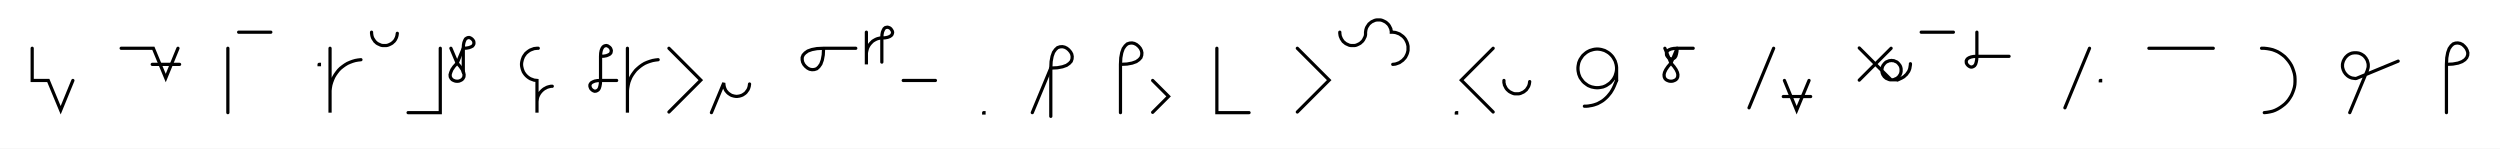
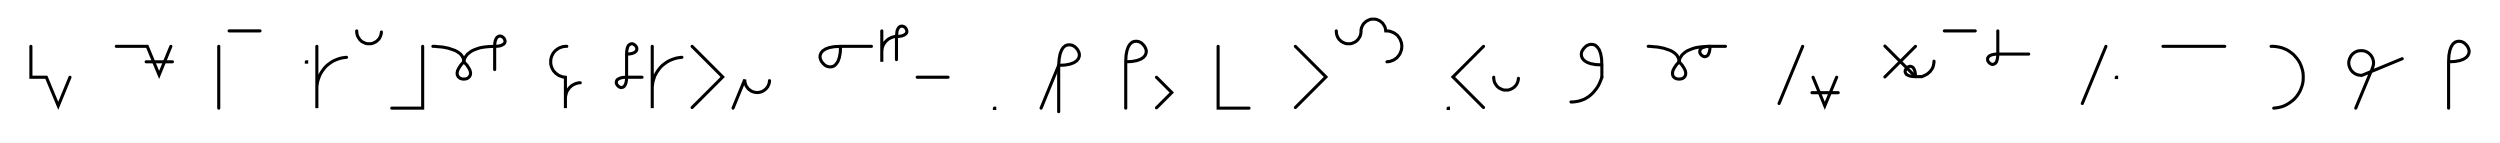
- <svg xmlns="http://www.w3.org/2000/svg" width="1553.584" height="92.284" style="fill:none; stroke-linecap:round;">
+ <svg xmlns="http://www.w3.org/2000/svg" width="1618.276" height="92.284" style="fill:none; stroke-linecap:round;">
  <rect width="100%" height="100%" fill="#FFFFFF" />
  <path stroke="#000000" stroke-width="2" d="M 550,75" />
  <path stroke="#000000" stroke-width="2" d="M 20,30 20,50 30,50 37.7,68.5 45.3,50" />
  <path stroke="#000000" stroke-width="2" d="M 75.3,70" />
  <path stroke="#000000" stroke-width="2" d="M 75.3,30 95.3,30 103,48.5 110.6,30" />
  <path stroke="#000000" stroke-width="2" d="M 110.6,40" />
  <path stroke="#000000" stroke-width="2" d="M 94.6,40 111.6,40" />
  <path stroke="#000000" stroke-width="2" d="M 141.6,70" />
  <path stroke="#000000" stroke-width="2" d="M 141.6,30 141.6,70" />
  <path stroke="#000000" stroke-width="2" d="M 148.3,70" />
  <path stroke="#000000" stroke-width="2" d="M 148.3,20 168.3,20" />
  <path stroke="#000000" stroke-width="2" d="M 198.3,70" />
  <path stroke="#000000" stroke-width="2" d="M 198.3,40 198.5,40 198.5,40.2 198.3,40.2 198.3,40" />
  <path stroke="#000000" stroke-width="2" d="M 205.1,70" />
  <path stroke="#000000" stroke-width="2" d="M 205.1,30 205.1,70 205.1,58 205.1,56.3 205.3,54.5 205.6,52.8 206.1,51.1 206.7,49.5 207.4,47.9 208.3,46.4 209.3,45 210.4,43.6 211.6,42.4 213,41.3 214.4,40.3 215.9,39.4 217.5,38.7 219.1,38.1 220.8,37.6 222.5,37.3 224.3,37.1" />
  <path stroke="#000000" stroke-width="2" d="M 230.9,70" />
  <path stroke="#000000" stroke-width="2" d="M 230.9,20 230.9,20.7 231,21.4 231.1,22.1 231.3,22.8 231.5,23.4 231.8,24 232.2,24.6 232.6,25.2 233,25.8 233.5,26.2 234,26.7 234.6,27.1 235.2,27.4 235.9,27.7 236.5,28 237.2,28.2 237.9,28.3 238.6,28.3 239.3,28.3 240,28.3 240.6,28.2 241.3,28 242,27.7 242.6,27.4 243.2,27.1 243.8,26.7 244.3,26.2 244.8,25.8 245.3,25.2 245.7,24.6 246,24 246.3,23.4 246.5,22.8 246.7,22.1 246.8,21.4 246.9,20.7" />
  <path stroke="#000000" stroke-width="2" d="M 253.6,70" />
  <path stroke="#000000" stroke-width="2" d="M 273.6,30 273.6,70 253.6,70" />
  <path stroke="#000000" stroke-width="2" d="M 280.2,70" />
-   <path stroke="#000000" stroke-width="2" d="M 280.2,30 284.1,39.2" />
-   <path stroke="#000000" stroke-width="2" d="M 284.1,39.2 286,41.4 287.3,43.3 288.1,45 288.4,46.4 288.3,47.7 287.8,48.7 287.1,49.5 286.2,50 285.2,50.4 284.1,50.5 283,50.4 281.9,50 281,49.5 280.3,48.7 279.8,47.7 279.7,46.4 280.1,45 280.8,43.3 282.1,41.4 284.1,39.2 287.9,30" />
-   <path stroke="#000000" stroke-width="2" d="M 287.9,30 289.9,29.9 291.5,29.6 292.8,29.1 293.7,28.6 294.2,27.9 294.5,27.2 294.5,26.4 294.4,25.7 294,25 293.5,24.4 292.9,23.9 292.2,23.5 291.5,23.3 290.7,23.4 290,23.7 289.3,24.2 288.8,25.1 288.3,26.4 288,28 287.9,30 287.9,45" />
-   <path stroke="#000000" stroke-width="2" d="M 324.5,70" />
-   <path stroke="#000000" stroke-width="2" d="M 334.5,30 333.7,30 332.8,30.1 331.9,30.2 331.1,30.5 330.3,30.8 329.5,31.1 328.7,31.6 328,32.1 327.4,32.6 326.7,33.2 326.2,33.9 325.7,34.6 325.2,35.4 324.9,36.2 324.6,37 324.4,37.8 324.2,38.7 324.1,39.6 324.1,40.4 324.2,41.3 324.4,42.2 324.6,43 324.9,43.8 325.2,44.6 325.7,45.4 326.2,46.1 326.7,46.7 327.4,47.4 328,47.9 328.7,48.4 329.5,48.9 330.3,49.2 331.1,49.5 331.9,49.8 332.8,49.9 333.7,50 333.7,70 333.7,64 333.7,63.1 333.8,62.2 333.9,61.4 334.1,60.5 334.4,59.7 334.8,58.9 335.2,58.2 335.7,57.5 336.3,56.8 336.9,56.2 337.6,55.6 338.3,55.1 339.1,54.7 339.8,54.3 340.7,54 341.5,53.8 342.4,53.6 343.2,53.6" />
-   <path stroke="#000000" stroke-width="2" d="M 373.2,70" />
-   <path stroke="#000000" stroke-width="2" d="M 373.2,35" />
-   <path stroke="#000000" stroke-width="2" d="M 373.2,35 375.3,34.9 376.9,34.6 378.1,34.1 379,33.6 379.6,32.9 379.8,32.2 379.9,31.4 379.7,30.7 379.4,30 378.9,29.4 378.2,28.9 377.6,28.5 376.8,28.3 376.1,28.4 375.3,28.7 374.7,29.2 374.1,30.1 373.6,31.4 373.3,33 373.2,35 373.2,50" />
-   <path stroke="#000000" stroke-width="2" d="M 373.2,50 373.1,52 372.8,53.6 372.4,54.9 371.8,55.8 371.1,56.3 370.4,56.6 369.6,56.7 368.9,56.5 368.2,56.1 367.6,55.6 367.1,55 366.8,54.3 366.6,53.6 366.6,52.8 366.9,52.1 367.5,51.4 368.4,50.9 369.6,50.4 371.2,50.1 373.2,50 383.2,50" />
-   <path stroke="#000000" stroke-width="2" d="M 389.9,70" />
-   <path stroke="#000000" stroke-width="2" d="M 389.9,30 389.9,70 389.9,58 389.9,56.3 390.1,54.5 390.4,52.8 390.8,51.1 391.4,49.5 392.1,47.9 393,46.4 394,45 395.1,43.6 396.4,42.4 397.7,41.3 399.1,40.3 400.6,39.4 402.2,38.7 403.9,38.1 405.6,37.6 407.3,37.3 409,37.1" />
-   <path stroke="#000000" stroke-width="2" d="M 415.7,70" />
-   <path stroke="#000000" stroke-width="2" d="M 415.7,30 435.5,49.8 415.7,69.6" />
-   <path stroke="#000000" stroke-width="2" d="M 442.1,70" />
-   <path stroke="#000000" stroke-width="2" d="M 442.1,70 449.8,51.5 449.8,52.2 449.9,52.9 450,53.6 450.2,54.3 450.4,54.9 450.7,55.6 451,56.2 451.4,56.7 451.9,57.3 452.4,57.8 452.9,58.2 453.5,58.6 454.1,59 454.7,59.3 455.4,59.5 456.1,59.7 456.7,59.8 457.4,59.9 458.1,59.9 458.8,59.8 459.5,59.7 460.2,59.5 460.8,59.3 461.5,59 462.1,58.6 462.7,58.2 463.2,57.8 463.7,57.3 464.1,56.7 464.5,56.2 464.9,55.6 465.2,54.9 465.4,54.3 465.6,53.6 465.7,52.9 465.8,52.2" />
-   <path stroke="#000000" stroke-width="2" d="M 495.8,70" />
-   <path stroke="#000000" stroke-width="2" d="M 511.8,30" />
-   <path stroke="#000000" stroke-width="2" d="M 511.8,30 511.6,34.1 511,37.3 510.1,39.8 508.9,41.5 507.6,42.7 506.1,43.2 504.6,43.3 503.1,43 501.8,42.3 500.5,41.2 499.5,40 498.8,38.6 498.5,37.2 498.5,35.7 499.1,34.2 500.3,32.9 502,31.7 504.5,30.8 507.7,30.2 511.8,30 531.8,30" />
-   <path stroke="#000000" stroke-width="2" d="M 538.4,70" />
-   <path stroke="#000000" stroke-width="2" d="M 538.4,20 538.4,40 538.4,34 538.4,33.1 538.5,32.3 538.7,31.4 538.9,30.6 539.2,29.7 539.6,28.9 540,28.2 540.5,27.5 541.1,26.8 541.7,26.2 542.3,25.6 543.1,25.1 543.8,24.7 544.6,24.3 545.4,24 546.3,23.8 547.1,23.6 548,23.6" />
-   <path stroke="#000000" stroke-width="2" d="M 548,23.6 550,23.5 551.6,23.2 552.9,22.7 553.8,22.1 554.3,21.5 554.6,20.7 554.7,20 554.5,19.3 554.1,18.6 553.6,17.9 553,17.4 552.3,17.1 551.6,16.9 550.8,17 550.1,17.2 549.4,17.8 548.9,18.7 548.4,19.9 548.1,21.5 548,23.6 548,38.6" />
-   <path stroke="#000000" stroke-width="2" d="M 561.3,70" />
-   <path stroke="#000000" stroke-width="2" d="M 561.3,50 581.3,50" />
-   <path stroke="#000000" stroke-width="2" d="M 611.3,70" />
-   <path stroke="#000000" stroke-width="2" d="M 611.3,70 611.5,70 611.5,70.2 611.3,70.2 611.3,70" />
-   <path stroke="#000000" stroke-width="2" d="M 641.5,70" />
-   <path stroke="#000000" stroke-width="2" d="M 641.5,70 653,42.3" />
-   <path stroke="#000000" stroke-width="2" d="M 653,42.3 657.1,42.1 660.3,41.5 662.8,40.6 664.5,39.4 665.7,38.1 666.2,36.6 666.3,35.1 666,33.6 665.3,32.3 664.2,31 663,30 661.6,29.3 660.2,29 658.7,29.1 657.2,29.6 655.9,30.8 654.7,32.5 653.8,35 653.2,38.2 653,42.3 653,72.3" />
-   <path stroke="#000000" stroke-width="2" d="M 696.3,70" />
-   <path stroke="#000000" stroke-width="2" d="M 696.3,40" />
-   <path stroke="#000000" stroke-width="2" d="M 696.3,40 700.4,39.8 703.6,39.2 706.1,38.3 707.8,37.1 709,35.8 709.5,34.3 709.6,32.8 709.3,31.4 708.6,30 707.6,28.8 706.3,27.7 704.9,27 703.5,26.7 702,26.8 700.5,27.3 699.2,28.5 698,30.2 697.1,32.7 696.5,35.9 696.3,40 696.3,70" />
-   <path stroke="#000000" stroke-width="2" d="M 716.3,70" />
-   <path stroke="#000000" stroke-width="2" d="M 716.3,50 726.2,59.9 716.3,69.8" />
-   <path stroke="#000000" stroke-width="2" d="M 756.2,70" />
-   <path stroke="#000000" stroke-width="2" d="M 756.2,30 756.2,70 776.2,70" />
-   <path stroke="#000000" stroke-width="2" d="M 806.2,70" />
-   <path stroke="#000000" stroke-width="2" d="M 806.2,30 826,49.8 806.2,69.6" />
-   <path stroke="#000000" stroke-width="2" d="M 832.6,70" />
-   <path stroke="#000000" stroke-width="2" d="M 832.6,20 832.6,20.7 832.7,21.4 832.8,22.1 833,22.8 833.3,23.4 833.5,24 833.9,24.6 834.3,25.2 834.7,25.8 835.2,26.2 835.8,26.7 836.3,27.1 836.9,27.4 837.6,27.7 838.2,28 838.9,28.2 839.6,28.3 840.3,28.3 841,28.3 841.7,28.3 842.4,28.2 843,28 843.7,27.7 844.3,27.4 844.9,27.1 845.5,26.7 846,26.2 846.5,25.8 847,25.2 847.4,24.6 847.7,24 848,23.4 848.3,22.8 848.5,22.1 848.6,21.4 848.6,20.7 848.6,20 848.7,19.3 848.8,18.6 849,17.9 849.2,17.3 849.5,16.7 849.9,16.1 850.3,15.5 850.7,14.9 851.2,14.5 851.8,14 852.3,13.6 852.9,13.3 853.6,13 854.2,12.7 854.9,12.5 855.6,12.4 856.3,12.4 857,12.4 857.7,12.4 858.4,12.5 859,12.7 859.7,13 860.3,13.3 860.9,13.6 861.5,14 862,14.5 862.5,14.9 863,15.5 863.4,16.1 863.7,16.7 864,17.3 864.3,17.9 864.4,18.6 864.6,19.3 864.6,20 865.5,20 866.4,20.1 867.2,20.2 868.1,20.5 868.9,20.8 869.7,21.1 870.4,21.6 871.1,22.1 871.8,22.6 872.4,23.2 873,23.9 873.5,24.6 873.9,25.4 874.3,26.2 874.6,27 874.8,27.8 875,28.7 875,29.6 875,30.4 875,31.3 874.8,32.2 874.6,33 874.3,33.8 873.9,34.6 873.5,35.4 873,36.1 872.4,36.7 871.8,37.4 871.1,37.9 870.4,38.4 869.7,38.9 868.9,39.2 868.1,39.5 867.2,39.8 866.4,39.9 865.5,40" />
-   <path stroke="#000000" stroke-width="2" d="M 905,70" />
-   <path stroke="#000000" stroke-width="2" d="M 905,70 905.2,70 905.2,70.2 905,70.2 905,70" />
-   <path stroke="#000000" stroke-width="2" d="M 911.9,70" />
-   <path stroke="#000000" stroke-width="2" d="M 927.9,30 908.1,49.8 927.9,69.6" />
-   <path stroke="#000000" stroke-width="2" d="M 934.6,70" />
-   <path stroke="#000000" stroke-width="2" d="M 934.6,50 934.6,50.7 934.6,51.4 934.8,52.1 934.9,52.8 935.2,53.4 935.5,54 935.8,54.6 936.2,55.2 936.7,55.8 937.2,56.2 937.7,56.7 938.3,57.1 938.9,57.4 939.5,57.7 940.2,58 940.8,58.2 941.5,58.3 942.2,58.3 942.9,58.3 943.6,58.3 944.3,58.2 945,58 945.6,57.7 946.3,57.4 946.9,57.1 947.4,56.7 948,56.2 948.5,55.8 948.9,55.2 949.3,54.6 949.7,54 950,53.4 950.2,52.8 950.4,52.1 950.5,51.4 950.6,50.7" />
-   <path stroke="#000000" stroke-width="2" d="M 980.6,70" />
-   <path stroke="#000000" stroke-width="2" d="M 1004.6,42 1004.6,43 1004.5,44.1 1004.3,45.1 1004,46.1 1003.7,47.1 1003.2,48.1 1002.7,49 1002.1,49.8 1001.4,50.6 1000.7,51.4 999.9,52 999,52.6 998.1,53.2 997.2,53.6 996.2,54 995.2,54.2 994.1,54.4 993.1,54.5 992.1,54.5 991,54.4 990,54.2 989,54 988,53.6 987,53.2 986.1,52.6 985.3,52 984.5,51.4 983.7,50.6 983.1,49.8 982.5,49 981.9,48.1 981.5,47.1 981.1,46.1 980.9,45.1 980.7,44.1 980.6,43 980.6,42 980.7,41 980.9,39.9 981.1,38.9 981.5,37.9 981.9,37 982.5,36.1 983.1,35.2 983.7,34.4 984.5,33.7 985.3,33 986.1,32.4 987,31.9 988,31.4 989,31.1 990,30.8 991,30.6 992.1,30.5 993.1,30.5 994.1,30.6 995.2,30.8 996.2,31.1 997.2,31.4 998.1,31.9 999,32.4 999.9,33 1000.7,33.7 1001.4,34.4 1002.1,35.2 1002.7,36.1 1003.2,37 1003.7,37.9 1004,38.9 1004.3,39.9 1004.5,41 1004.6,42 1004.6,50" />
-   <path stroke="#000000" stroke-width="2" d="M 1004.6,50 1003.9,51.7 1003.2,53.4 1002.5,54.9 1001.7,56.3 1000.9,57.6 1000,58.7 999.1,59.8 998.1,60.8 997.1,61.7 996.1,62.5 995,63.2 993.9,63.8 992.8,64.4 991.7,64.8 990.5,65.2 989.3,65.5 988.1,65.7 987,65.9 985.8,66 984.6,66" />
-   <path stroke="#000000" stroke-width="2" d="M 1034.6,70" />
-   <path stroke="#000000" stroke-width="2" d="M 1034.6,30 1038.4,39.2" />
-   <path stroke="#000000" stroke-width="2" d="M 1038.4,39.2 1040.3,41.4 1041.6,43.3 1042.4,45 1042.7,46.4 1042.6,47.7 1042.2,48.7 1041.5,49.5 1040.6,50 1039.5,50.4 1038.4,50.5 1037.3,50.4 1036.2,50 1035.3,49.5 1034.6,48.7 1034.2,47.7 1034.1,46.4 1034.4,45 1035.2,43.3 1036.5,41.4 1038.4,39.2 1042.2,30" />
-   <path stroke="#000000" stroke-width="2" d="M 1042.2,30 1042.1,32 1041.8,33.6 1041.4,34.9 1040.8,35.8 1040.1,36.3 1039.4,36.6 1038.6,36.7 1037.9,36.5 1037.2,36.1 1036.6,35.6 1036.1,35 1035.7,34.3 1035.6,33.6 1035.6,32.8 1035.9,32.1 1036.5,31.4 1037.3,30.9 1038.6,30.4 1040.2,30.1 1042.2,30 1052.2,30" />
-   <path stroke="#000000" stroke-width="2" d="M 1082.2,70" />
-   <path stroke="#000000" stroke-width="2" d="M 1102.2,30 1086.9,67" />
-   <path stroke="#000000" stroke-width="2" d="M 1108.9,70" />
-   <path stroke="#000000" stroke-width="2" d="M 1108.9,50 1116.5,68.5 1124.2,50" />
-   <path stroke="#000000" stroke-width="2" d="M 1124.2,60" />
-   <path stroke="#000000" stroke-width="2" d="M 1108.2,60 1125.2,60" />
-   <path stroke="#000000" stroke-width="2" d="M 1155.2,70" />
-   <path stroke="#000000" stroke-width="2" d="M 1175.2,30 1155.4,49.8" />
-   <path stroke="#000000" stroke-width="2" d="M 1155.4,29.8 1175.2,49.6 1175.7,49.6 1176.2,49.6 1176.8,49.5 1177.3,49.3 1177.7,49.1 1178.2,48.9 1178.7,48.7 1179.1,48.4 1179.5,48 1179.9,47.7 1180.2,47.3 1180.5,46.8 1180.8,46.4 1181,45.9 1181.2,45.4 1181.3,44.9 1181.4,44.4 1181.4,43.9 1181.4,43.3 1181.4,42.8 1181.3,42.3 1181.2,41.8 1181,41.3 1180.8,40.8 1180.5,40.4 1180.2,40 1179.9,39.6 1179.5,39.2 1179.1,38.8 1178.7,38.5 1178.2,38.3 1177.7,38.1 1177.3,37.9 1176.8,37.7 1176.2,37.7 1175.7,37.6 1175.2,37.6 1174.7,37.7 1174.2,37.7 1173.6,37.9 1173.2,38.1 1172.7,38.3 1172.2,38.5 1171.8,38.8 1171.4,39.2 1171,39.6 1170.7,40 1170.4,40.4 1170.1,40.8 1169.9,41.3 1169.7,41.8 1169.6,42.3 1169.5,42.8 1169.5,43.3 1169.5,43.9 1169.5,44.4 1169.6,44.9 1169.7,45.4 1169.9,45.9 1170.1,46.4 1170.4,46.8 1170.7,47.3 1171,47.7 1171.4,48 1171.8,48.4 1172.2,48.7 1172.7,48.9 1173.2,49.1 1173.6,49.3 1174.2,49.5 1174.7,49.6 1175.2,49.6 1179.2,49.6" />
-   <path stroke="#000000" stroke-width="2" d="M 1179.2,49.6 1180.1,49.3 1180.9,48.9 1181.6,48.6 1182.3,48.2 1183,47.8 1183.6,47.3 1184.1,46.8 1184.6,46.4 1185,45.9 1185.4,45.3 1185.8,44.8 1186.1,44.3 1186.4,43.7 1186.6,43.1 1186.8,42.6 1186.9,42 1187,41.4 1187.1,40.8 1187.2,40.2 1187.2,39.6" />
-   <path stroke="#000000" stroke-width="2" d="M 1193.9,70" />
-   <path stroke="#000000" stroke-width="2" d="M 1193.9,20 1213.9,20" />
-   <path stroke="#000000" stroke-width="2" d="M 1220.5,70" />
-   <path stroke="#000000" stroke-width="2" d="M 1228.5,20 1228.5,35" />
-   <path stroke="#000000" stroke-width="2" d="M 1228.5,35 1228.4,37 1228.1,38.6 1227.7,39.9 1227.1,40.8 1226.4,41.3 1225.7,41.6 1224.9,41.7 1224.2,41.5 1223.5,41.1 1222.9,40.6 1222.4,40 1222,39.3 1221.9,38.6 1221.9,37.8 1222.2,37.1 1222.8,36.4 1223.6,35.9 1224.9,35.4 1226.5,35.1 1228.5,35 1248.5,35" />
-   <path stroke="#000000" stroke-width="2" d="M 1278.5,70" />
-   <path stroke="#000000" stroke-width="2" d="M 1298.5,30 1283.2,67" />
-   <path stroke="#000000" stroke-width="2" d="M 1305.2,70" />
-   <path stroke="#000000" stroke-width="2" d="M 1305.2,50 1305.4,50 1305.4,50.2 1305.2,50.2 1305.2,50" />
-   <path stroke="#000000" stroke-width="2" d="M 1335.4,70" />
-   <path stroke="#000000" stroke-width="2" d="M 1335.4,30 1375.4,30" />
-   <path stroke="#000000" stroke-width="2" d="M 1405.4,70" />
-   <path stroke="#000000" stroke-width="2" d="M 1405.4,30 1407.1,30 1408.9,30.2 1410.6,30.5 1412.3,30.9 1413.9,31.5 1415.5,32.2 1417,33.1 1418.4,34.1 1419.8,35.2 1421,36.5 1422.1,37.8 1423.1,39.2 1424,40.7 1424.7,42.3 1425.3,44 1425.8,45.7 1426.1,47.4 1426.2,49.1 1426.2,50.9 1426.1,52.6 1425.8,54.3 1425.3,56 1424.7,57.6 1424,59.2 1423.1,60.7 1422.1,62.2 1421,63.5 1419.8,64.7 1418.4,65.8 1417,66.8 1415.5,67.7 1413.9,68.5 1412.3,69.1 1410.6,69.5 1408.9,69.8 1407.1,70" />
-   <path stroke="#000000" stroke-width="2" d="M 1456.2,70" />
-   <path stroke="#000000" stroke-width="2" d="M 1460.2,70 1471,44.1 1471.2,43.5 1471.4,42.8 1471.6,42.1 1471.7,41.4 1471.7,40.8 1471.7,40.1 1471.6,39.4 1471.4,38.7 1471.2,38 1471,37.4 1470.6,36.8 1470.3,36.2 1469.8,35.6 1469.4,35.1 1468.9,34.6 1468.3,34.2 1467.7,33.8 1467.1,33.5 1466.4,33.2 1465.8,33 1465.1,32.9 1464.4,32.8 1463.7,32.8 1463,32.8 1462.3,32.9 1461.6,33 1461,33.2 1460.3,33.5 1459.7,33.8 1459.1,34.2 1458.6,34.6 1458.1,35.1 1457.6,35.6 1457.2,36.2 1456.8,36.8 1456.5,37.4 1456.2,38 1456,38.7 1455.8,39.4 1455.7,40.1 1455.7,40.8 1455.7,41.4 1455.8,42.1 1456,42.8 1456.2,43.5 1456.5,44.1 1456.8,44.8 1457.2,45.3 1457.6,45.9 1458.1,46.4 1458.6,46.9 1459.1,47.3 1459.7,47.7 1460.3,48 1461,48.3 1461.6,48.5 1462.3,48.6 1463,48.7 1463.7,48.8 1464.4,48.7 1490.3,38" />
-   <path stroke="#000000" stroke-width="2" d="M 1520.3,70" />
-   <path stroke="#000000" stroke-width="2" d="M 1520.3,40" />
-   <path stroke="#000000" stroke-width="2" d="M 1520.3,40 1524.3,39.8 1527.6,39.2 1530,38.3 1531.8,37.1 1532.9,35.8 1533.5,34.3 1533.6,32.8 1533.2,31.4 1532.5,30 1531.5,28.8 1530.3,27.7 1528.9,27 1527.4,26.7 1525.9,26.8 1524.5,27.3 1523.2,28.5 1522,30.2 1521.1,32.7 1520.5,35.9 1520.3,40 1520.3,70" />
-   <path stroke="#000000" stroke-width="2" d="M 1563.6,70" />
+   <path stroke="#000000" stroke-width="2" d="M 280.2,30" />
+   <path stroke="#000000" stroke-width="2" d="M 280.2,30 280.4,30 280.8,30 281.5,30 282.3,30.1 283.4,30.2 284.6,30.3 285.9,30.4 287.3,30.6 288.7,30.9 290.2,31.2 291.7,31.7 293.2,32.2 294.6,32.7 295.9,33.4 297.1,34.2 298.2,35.1 299,36.1 299.7,37.3 300.1,38.6 300.2,40" />
+   <path stroke="#000000" stroke-width="2" d="M 300.2,40 302.2,42.1 303.5,44.1 304.3,45.7 304.6,47.2 304.5,48.4 304,49.4 303.3,50.2 302.4,50.8 301.4,51.1 300.2,51.2 299.1,51.1 298.1,50.8 297.2,50.2 296.5,49.5 296,48.4 295.9,47.2 296.2,45.7 297,44.1 298.3,42.1 300.2,40" />
+   <path stroke="#000000" stroke-width="2" d="M 300.2,40 300.2,39.9 300.3,39.7 300.3,39.4 300.4,39 300.6,38.4 300.8,37.8 301.1,37.2 301.5,36.5 302.1,35.7 302.7,35 303.6,34.3 304.6,33.5 305.7,32.8 307.1,32.2 308.7,31.6 310.5,31 312.5,30.6 314.8,30.3 317.4,30.1 320.2,30" />
+   <path stroke="#000000" stroke-width="2" d="M 320.2,30 322.3,29.9 323.9,29.6 325.1,29.1 326,28.6 326.6,27.9 326.9,27.2 326.9,26.4 326.7,25.7 326.4,25 325.9,24.4 325.3,23.9 324.6,23.5 323.8,23.3 323.1,23.4 322.4,23.7 321.7,24.2 321.1,25.1 320.6,26.4 320.3,28 320.2,30 320.2,45" />
+   <path stroke="#000000" stroke-width="2" d="M 356.9,70" />
+   <path stroke="#000000" stroke-width="2" d="M 366.9,30 366,30 365.2,30.1 364.3,30.2 363.5,30.5 362.6,30.8 361.8,31.1 361.1,31.6 360.4,32.1 359.7,32.6 359.1,33.2 358.5,33.9 358,34.6 357.6,35.4 357.2,36.2 356.9,37 356.7,37.8 356.5,38.7 356.5,39.6 356.5,40.4 356.5,41.3 356.7,42.2 356.9,43 357.2,43.8 357.6,44.6 358,45.4 358.5,46.1 359.1,46.7 359.7,47.4 360.4,47.9 361.1,48.4 361.8,48.9 362.6,49.2 363.5,49.5 364.3,49.8 365.2,49.9 366,50 366,70 366,64 366,63.1 366.1,62.2 366.3,61.4 366.5,60.5 366.8,59.7 367.1,58.9 367.6,58.2 368.1,57.5 368.6,56.8 369.3,56.2 369.9,55.6 370.6,55.1 371.4,54.7 372.2,54.3 373,54 373.8,53.8 374.7,53.6 375.6,53.6" />
+   <path stroke="#000000" stroke-width="2" d="M 405.6,70" />
+   <path stroke="#000000" stroke-width="2" d="M 405.6,35" />
+   <path stroke="#000000" stroke-width="2" d="M 405.6,35 407.6,34.9 409.2,34.6 410.5,34.1 411.3,33.6 411.9,32.9 412.2,32.2 412.2,31.4 412.1,30.7 411.7,30 411.2,29.4 410.6,28.9 409.9,28.5 409.2,28.3 408.4,28.4 407.7,28.7 407,29.2 406.4,30.1 406,31.4 405.7,33 405.6,35 405.6,50" />
+   <path stroke="#000000" stroke-width="2" d="M 405.6,50 405.5,52 405.2,53.6 404.7,54.9 404.1,55.8 403.5,56.3 402.7,56.6 402,56.7 401.3,56.5 400.6,56.1 400,55.6 399.5,55 399.1,54.3 398.9,53.6 399,52.8 399.2,52.1 399.8,51.4 400.7,50.9 401.9,50.4 403.5,50.1 405.6,50 415.6,50" />
+   <path stroke="#000000" stroke-width="2" d="M 422.2,70" />
+   <path stroke="#000000" stroke-width="2" d="M 422.2,30 422.2,70 422.2,58 422.2,56.3 422.4,54.5 422.7,52.8 423.2,51.1 423.7,49.5 424.5,47.9 425.4,46.4 426.4,45 427.5,43.6 428.7,42.4 430.1,41.3 431.5,40.3 433,39.4 434.6,38.7 436.2,38.1 437.9,37.6 439.6,37.3 441.4,37.1" />
+   <path stroke="#000000" stroke-width="2" d="M 448,70" />
+   <path stroke="#000000" stroke-width="2" d="M 448,30 467.8,49.8 448,69.6" />
+   <path stroke="#000000" stroke-width="2" d="M 474.5,70" />
+   <path stroke="#000000" stroke-width="2" d="M 474.5,70 482.1,51.5 482.1,52.2 482.2,52.9 482.3,53.6 482.5,54.3 482.7,54.9 483,55.6 483.4,56.2 483.8,56.7 484.2,57.3 484.7,57.8 485.3,58.2 485.8,58.6 486.4,59 487.1,59.3 487.7,59.5 488.4,59.7 489.1,59.8 489.8,59.9 490.5,59.9 491.2,59.8 491.9,59.7 492.5,59.5 493.2,59.3 493.8,59 494.4,58.6 495,58.2 495.5,57.8 496,57.3 496.5,56.7 496.9,56.2 497.2,55.6 497.5,54.9 497.8,54.3 497.9,53.6 498.1,52.9 498.1,52.2" />
+   <path stroke="#000000" stroke-width="2" d="M 528.1,70" />
+   <path stroke="#000000" stroke-width="2" d="M 544.1,30" />
+   <path stroke="#000000" stroke-width="2" d="M 544.1,30 543.9,34.1 543.3,37.3 542.4,39.8 541.2,41.5 539.9,42.7 538.5,43.2 537,43.3 535.5,43 534.1,42.3 532.9,41.2 531.9,40 531.2,38.6 530.8,37.2 530.9,35.7 531.5,34.2 532.6,32.9 534.4,31.7 536.8,30.8 540.1,30.2 544.1,30 564.1,30" />
+   <path stroke="#000000" stroke-width="2" d="M 570.8,70" />
+   <path stroke="#000000" stroke-width="2" d="M 570.8,20 570.8,40 570.8,34 570.8,33.1 570.9,32.3 571,31.4 571.2,30.6 571.5,29.7 571.9,28.9 572.3,28.2 572.8,27.5 573.4,26.8 574,26.2 574.7,25.6 575.4,25.1 576.2,24.7 577,24.3 577.8,24 578.6,23.8 579.5,23.6 580.3,23.6" />
+   <path stroke="#000000" stroke-width="2" d="M 580.3,23.6 582.4,23.5 584,23.2 585.2,22.7 586.1,22.1 586.7,21.5 587,20.7 587,20 586.8,19.3 586.5,18.6 586,17.9 585.4,17.4 584.7,17.1 583.9,16.9 583.2,17 582.5,17.2 581.8,17.8 581.2,18.7 580.7,19.9 580.5,21.5 580.3,23.6 580.3,38.6" />
+   <path stroke="#000000" stroke-width="2" d="M 593.7,70" />
+   <path stroke="#000000" stroke-width="2" d="M 593.7,50 613.7,50" />
+   <path stroke="#000000" stroke-width="2" d="M 643.7,70" />
+   <path stroke="#000000" stroke-width="2" d="M 643.7,70 643.9,70 643.9,70.2 643.7,70.2 643.7,70" />
+   <path stroke="#000000" stroke-width="2" d="M 673.9,70" />
+   <path stroke="#000000" stroke-width="2" d="M 673.9,70 685.3,42.3" />
+   <path stroke="#000000" stroke-width="2" d="M 685.3,42.3 689.4,42.1 692.6,41.5 695.1,40.6 696.9,39.4 698,38.1 698.6,36.6 698.7,35.1 698.3,33.6 697.6,32.3 696.6,31 695.4,30 694,29.3 692.5,29 691,29.1 689.6,29.6 688.2,30.8 687.1,32.5 686.2,35 685.6,38.2 685.3,42.3 685.3,72.3" />
+   <path stroke="#000000" stroke-width="2" d="M 728.7,70" />
+   <path stroke="#000000" stroke-width="2" d="M 728.7,40" />
+   <path stroke="#000000" stroke-width="2" d="M 728.7,40 732.7,39.8 735.9,39.2 738.4,38.3 740.2,37.1 741.3,35.8 741.9,34.3 742,32.8 741.6,31.4 740.9,30 739.9,28.8 738.7,27.7 737.3,27 735.8,26.7 734.3,26.8 732.9,27.3 731.5,28.5 730.4,30.2 729.5,32.7 728.9,35.9 728.7,40 728.7,70" />
+   <path stroke="#000000" stroke-width="2" d="M 748.6,70" />
+   <path stroke="#000000" stroke-width="2" d="M 748.6,50 758.5,59.9 748.6,69.8" />
+   <path stroke="#000000" stroke-width="2" d="M 788.5,70" />
+   <path stroke="#000000" stroke-width="2" d="M 788.5,30 788.5,70 808.5,70" />
+   <path stroke="#000000" stroke-width="2" d="M 838.5,70" />
+   <path stroke="#000000" stroke-width="2" d="M 838.5,30 858.3,49.8 838.5,69.6" />
+   <path stroke="#000000" stroke-width="2" d="M 865,70" />
+   <path stroke="#000000" stroke-width="2" d="M 865,20 865,20.7 865.1,21.4 865.2,22.1 865.4,22.8 865.6,23.4 865.9,24 866.2,24.6 866.6,25.2 867.1,25.8 867.6,26.2 868.1,26.7 868.7,27.1 869.3,27.4 869.9,27.7 870.6,28 871.3,28.2 871.9,28.3 872.6,28.3 873.3,28.3 874,28.3 874.7,28.2 875.4,28 876,27.7 876.7,27.4 877.3,27.1 877.9,26.7 878.4,26.2 878.9,25.8 879.3,25.2 879.7,24.6 880.1,24 880.4,23.4 880.6,22.8 880.8,22.1 880.9,21.4 881,20.7 881,20 881,19.3 881.2,18.6 881.3,17.9 881.6,17.3 881.9,16.7 882.2,16.1 882.6,15.5 883.1,14.9 883.6,14.5 884.1,14 884.7,13.6 885.3,13.3 885.9,13 886.6,12.7 887.2,12.5 887.9,12.4 888.6,12.4 889.3,12.4 890,12.4 890.7,12.5 891.4,12.7 892,13 892.7,13.3 893.3,13.6 893.8,14 894.4,14.5 894.9,14.9 895.3,15.5 895.7,16.1 896.1,16.7 896.4,17.3 896.6,17.9 896.8,18.6 896.9,19.3 897,20 897.8,20 898.7,20.1 899.6,20.2 900.4,20.5 901.2,20.8 902,21.1 902.8,21.6 903.5,22.1 904.2,22.6 904.8,23.2 905.3,23.9 905.8,24.6 906.3,25.4 906.6,26.2 906.9,27 907.2,27.8 907.3,28.7 907.4,29.6 907.4,30.4 907.3,31.3 907.2,32.2 906.9,33 906.6,33.8 906.3,34.6 905.8,35.4 905.3,36.1 904.8,36.7 904.2,37.4 903.5,37.9 902.8,38.4 902,38.9 901.2,39.2 900.4,39.5 899.6,39.8 898.7,39.9 897.8,40" />
+   <path stroke="#000000" stroke-width="2" d="M 937.4,70" />
+   <path stroke="#000000" stroke-width="2" d="M 937.4,70 937.6,70 937.6,70.2 937.4,70.2 937.4,70" />
+   <path stroke="#000000" stroke-width="2" d="M 944.3,70" />
+   <path stroke="#000000" stroke-width="2" d="M 960.3,30 940.5,49.8 960.3,69.6" />
+   <path stroke="#000000" stroke-width="2" d="M 966.9,70" />
+   <path stroke="#000000" stroke-width="2" d="M 966.9,50 966.9,50.7 967,51.4 967.1,52.1 967.3,52.8 967.5,53.4 967.8,54 968.2,54.6 968.6,55.2 969,55.8 969.5,56.2 970,56.7 970.6,57.1 971.2,57.4 971.9,57.7 972.5,58 973.2,58.2 973.9,58.3 974.6,58.3 975.3,58.3 976,58.3 976.6,58.2 977.3,58 978,57.7 978.6,57.4 979.2,57.1 979.8,56.7 980.3,56.2 980.8,55.8 981.3,55.2 981.7,54.6 982,54 982.3,53.4 982.5,52.8 982.7,52.1 982.8,51.4 982.9,50.7" />
+   <path stroke="#000000" stroke-width="2" d="M 1012.9,70" />
+   <path stroke="#000000" stroke-width="2" d="M 1036.9,42" />
+   <path stroke="#000000" stroke-width="2" d="M 1036.9,42 1032.8,41.8 1029.6,41.2 1027.2,40.3 1025.4,39.1 1024.3,37.8 1023.7,36.3 1023.6,34.8 1023.9,33.4 1024.7,32 1025.7,30.8 1026.9,29.7 1028.3,29 1029.7,28.7 1031.2,28.8 1032.7,29.3 1034,30.5 1035.2,32.2 1036.1,34.7 1036.7,37.9 1036.9,42 1036.9,50" />
+   <path stroke="#000000" stroke-width="2" d="M 1036.9,50 1036.3,51.7 1035.6,53.4 1034.9,54.9 1034.1,56.3 1033.2,57.6 1032.3,58.7 1031.4,59.8 1030.4,60.8 1029.4,61.7 1028.4,62.5 1027.3,63.2 1026.3,63.8 1025.1,64.4 1024,64.8 1022.8,65.2 1021.7,65.5 1020.5,65.7 1019.3,65.9 1018.1,66 1016.9,66" />
+   <path stroke="#000000" stroke-width="2" d="M 1066.9,70" />
+   <path stroke="#000000" stroke-width="2" d="M 1066.9,30" />
+   <path stroke="#000000" stroke-width="2" d="M 1066.9,30 1067.1,30 1067.5,30 1068.1,30 1069,30.1 1070,30.2 1071.2,30.3 1072.5,30.4 1073.9,30.6 1075.4,30.9 1076.9,31.2 1078.4,31.7 1079.9,32.2 1081.3,32.7 1082.6,33.4 1083.8,34.2 1084.8,35.1 1085.7,36.1 1086.3,37.3 1086.8,38.6 1086.9,40" />
+   <path stroke="#000000" stroke-width="2" d="M 1086.9,40 1088.8,42.1 1090.1,44.1 1090.9,45.7 1091.2,47.2 1091.1,48.4 1090.7,49.4 1090,50.2 1089.1,50.8 1088,51.1 1086.9,51.2 1085.8,51.1 1084.7,50.8 1083.8,50.2 1083.1,49.5 1082.7,48.4 1082.6,47.2 1082.9,45.7 1083.7,44.1 1085,42.1 1086.9,40" />
+   <path stroke="#000000" stroke-width="2" d="M 1086.9,40 1086.9,39.9 1086.9,39.7 1087,39.4 1087.1,39 1087.2,38.4 1087.4,37.8 1087.8,37.2 1088.2,36.5 1088.7,35.7 1089.4,35 1090.2,34.3 1091.2,33.5 1092.4,32.8 1093.8,32.2 1095.3,31.6 1097.1,31 1099.2,30.6 1101.5,30.3 1104.1,30.1 1106.9,30" />
+   <path stroke="#000000" stroke-width="2" d="M 1106.9,30 1106.8,32 1106.5,33.6 1106,34.9 1105.5,35.8 1104.8,36.3 1104.1,36.6 1103.3,36.7 1102.6,36.5 1101.9,36.1 1101.3,35.6 1100.8,35 1100.4,34.3 1100.3,33.6 1100.3,32.8 1100.6,32.1 1101.1,31.4 1102,30.9 1103.3,30.4 1104.9,30.1 1106.9,30 1116.9,30" />
+   <path stroke="#000000" stroke-width="2" d="M 1146.9,70" />
+   <path stroke="#000000" stroke-width="2" d="M 1166.9,30 1151.6,67" />
+   <path stroke="#000000" stroke-width="2" d="M 1173.6,70" />
+   <path stroke="#000000" stroke-width="2" d="M 1173.6,50 1181.2,68.5 1188.9,50" />
+   <path stroke="#000000" stroke-width="2" d="M 1188.9,60" />
+   <path stroke="#000000" stroke-width="2" d="M 1172.9,60 1189.9,60" />
+   <path stroke="#000000" stroke-width="2" d="M 1219.9,70" />
+   <path stroke="#000000" stroke-width="2" d="M 1239.9,30 1220.1,49.8" />
+   <path stroke="#000000" stroke-width="2" d="M 1220.1,29.8 1239.9,49.6" />
+   <path stroke="#000000" stroke-width="2" d="M 1239.9,49.6 1239.8,47.6 1239.5,46 1239,44.7 1238.4,43.8 1237.8,43.3 1237,43 1236.3,42.9 1235.6,43.1 1234.9,43.5 1234.3,44 1233.8,44.6 1233.4,45.3 1233.2,46 1233.3,46.8 1233.6,47.5 1234.1,48.2 1235,48.7 1236.2,49.2 1237.9,49.5 1239.9,49.6 1243.9,49.6" />
+   <path stroke="#000000" stroke-width="2" d="M 1243.9,49.6 1244.8,49.3 1245.6,48.9 1246.3,48.6 1247,48.2 1247.7,47.8 1248.3,47.3 1248.8,46.8 1249.3,46.4 1249.7,45.9 1250.1,45.3 1250.5,44.8 1250.8,44.3 1251.1,43.7 1251.3,43.1 1251.5,42.6 1251.6,42 1251.7,41.4 1251.8,40.8 1251.9,40.2 1251.9,39.6" />
+   <path stroke="#000000" stroke-width="2" d="M 1258.6,70" />
+   <path stroke="#000000" stroke-width="2" d="M 1258.6,20 1278.6,20" />
+   <path stroke="#000000" stroke-width="2" d="M 1285.2,70" />
+   <path stroke="#000000" stroke-width="2" d="M 1293.2,20 1293.2,35" />
+   <path stroke="#000000" stroke-width="2" d="M 1293.2,35 1293.1,37 1292.8,38.6 1292.4,39.9 1291.8,40.8 1291.1,41.3 1290.4,41.6 1289.6,41.7 1288.9,41.5 1288.2,41.1 1287.6,40.6 1287.1,40 1286.7,39.3 1286.6,38.6 1286.6,37.8 1286.9,37.1 1287.5,36.4 1288.3,35.9 1289.6,35.4 1291.2,35.1 1293.2,35 1313.2,35" />
+   <path stroke="#000000" stroke-width="2" d="M 1343.2,70" />
+   <path stroke="#000000" stroke-width="2" d="M 1363.2,30 1347.9,67" />
+   <path stroke="#000000" stroke-width="2" d="M 1369.9,70" />
+   <path stroke="#000000" stroke-width="2" d="M 1369.9,50 1370.1,50 1370.1,50.2 1369.9,50.2 1369.9,50" />
+   <path stroke="#000000" stroke-width="2" d="M 1400.1,70" />
+   <path stroke="#000000" stroke-width="2" d="M 1400.1,30 1440.1,30" />
+   <path stroke="#000000" stroke-width="2" d="M 1470.1,70" />
+   <path stroke="#000000" stroke-width="2" d="M 1470.1,30 1471.8,30 1473.6,30.2 1475.3,30.5 1477,30.9 1478.6,31.5 1480.2,32.2 1481.7,33.1 1483.1,34.1 1484.5,35.2 1485.7,36.5 1486.8,37.8 1487.8,39.2 1488.7,40.7 1489.4,42.3 1490,44 1490.5,45.7 1490.8,47.4 1490.9,49.1 1490.9,50.9 1490.8,52.6 1490.5,54.3 1490,56 1489.4,57.6 1488.7,59.2 1487.8,60.7 1486.8,62.2 1485.7,63.5 1484.5,64.7 1483.1,65.8 1481.7,66.8 1480.2,67.7 1478.6,68.5 1477,69.1 1475.3,69.5 1473.6,69.8 1471.8,70" />
+   <path stroke="#000000" stroke-width="2" d="M 1520.9,70" />
+   <path stroke="#000000" stroke-width="2" d="M 1524.9,70 1535.7,44.1 1535.9,43.5 1536.1,42.8 1536.3,42.1 1536.4,41.4 1536.4,40.8 1536.4,40.1 1536.3,39.4 1536.1,38.7 1535.9,38 1535.7,37.4 1535.3,36.8 1535,36.2 1534.5,35.6 1534.1,35.1 1533.5,34.6 1533,34.2 1532.4,33.8 1531.8,33.5 1531.1,33.2 1530.5,33 1529.8,32.9 1529.1,32.8 1528.4,32.8 1527.7,32.8 1527,32.9 1526.3,33 1525.7,33.2 1525,33.5 1524.4,33.8 1523.8,34.2 1523.3,34.6 1522.7,35.1 1522.3,35.6 1521.8,36.2 1521.5,36.8 1521.2,37.4 1520.9,38 1520.7,38.7 1520.5,39.4 1520.4,40.1 1520.4,40.8 1520.4,41.4 1520.5,42.1 1520.7,42.8 1520.9,43.5 1521.2,44.1 1521.5,44.8 1521.8,45.3 1522.3,45.9 1522.7,46.4 1523.3,46.9 1523.8,47.3 1524.4,47.7 1525,48 1525.7,48.3 1526.3,48.5 1527,48.6 1527.7,48.7 1528.4,48.8 1529.1,48.7 1555,38" />
+   <path stroke="#000000" stroke-width="2" d="M 1585,70" />
+   <path stroke="#000000" stroke-width="2" d="M 1585,40" />
+   <path stroke="#000000" stroke-width="2" d="M 1585,40 1589,39.8 1592.3,39.2 1594.7,38.3 1596.5,37.1 1597.6,35.8 1598.2,34.3 1598.3,32.8 1597.9,31.4 1597.2,30 1596.2,28.8 1595,27.7 1593.6,27 1592.1,26.7 1590.6,26.8 1589.2,27.3 1587.8,28.5 1586.7,30.2 1585.8,32.7 1585.2,35.9 1585,40 1585,70" />
+   <path stroke="#000000" stroke-width="2" d="M 1628.3,70" />
</svg>
